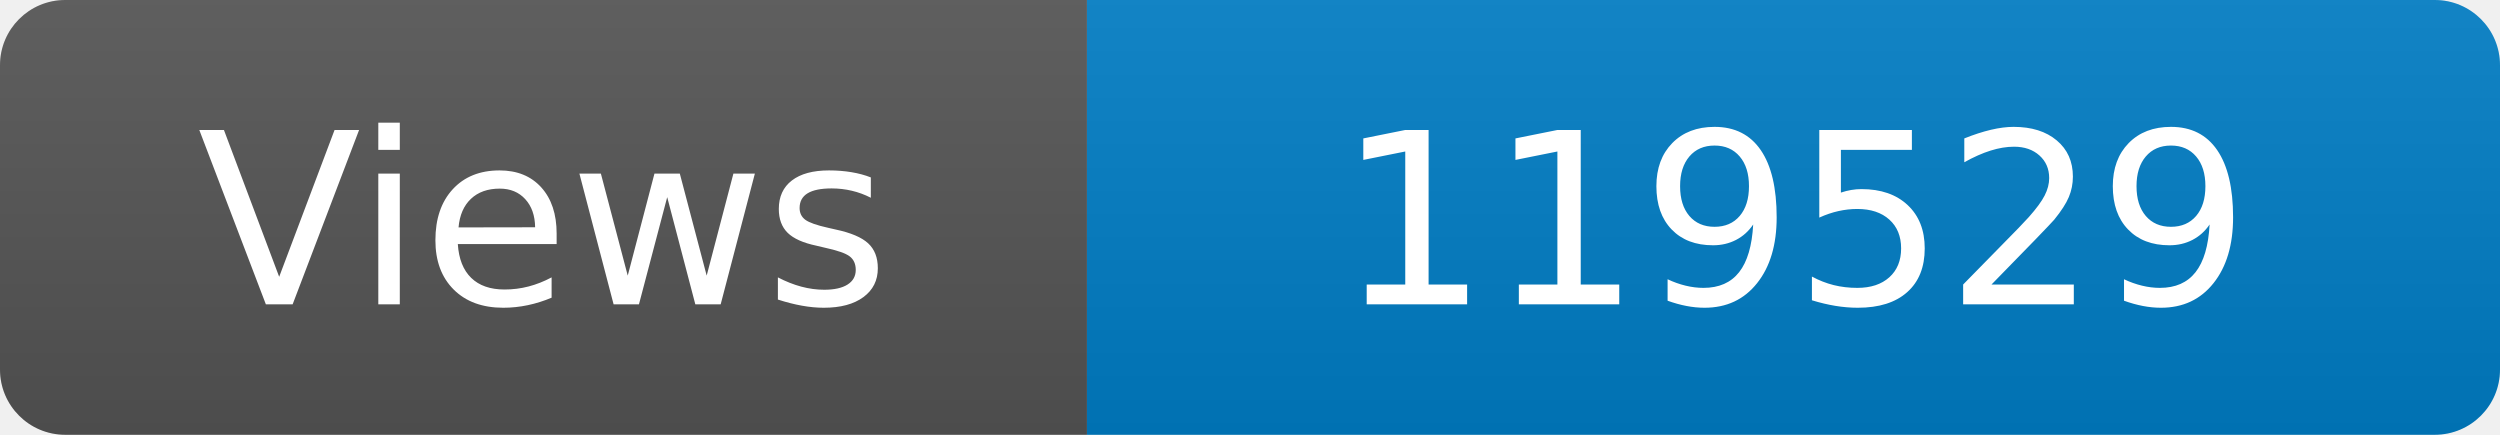
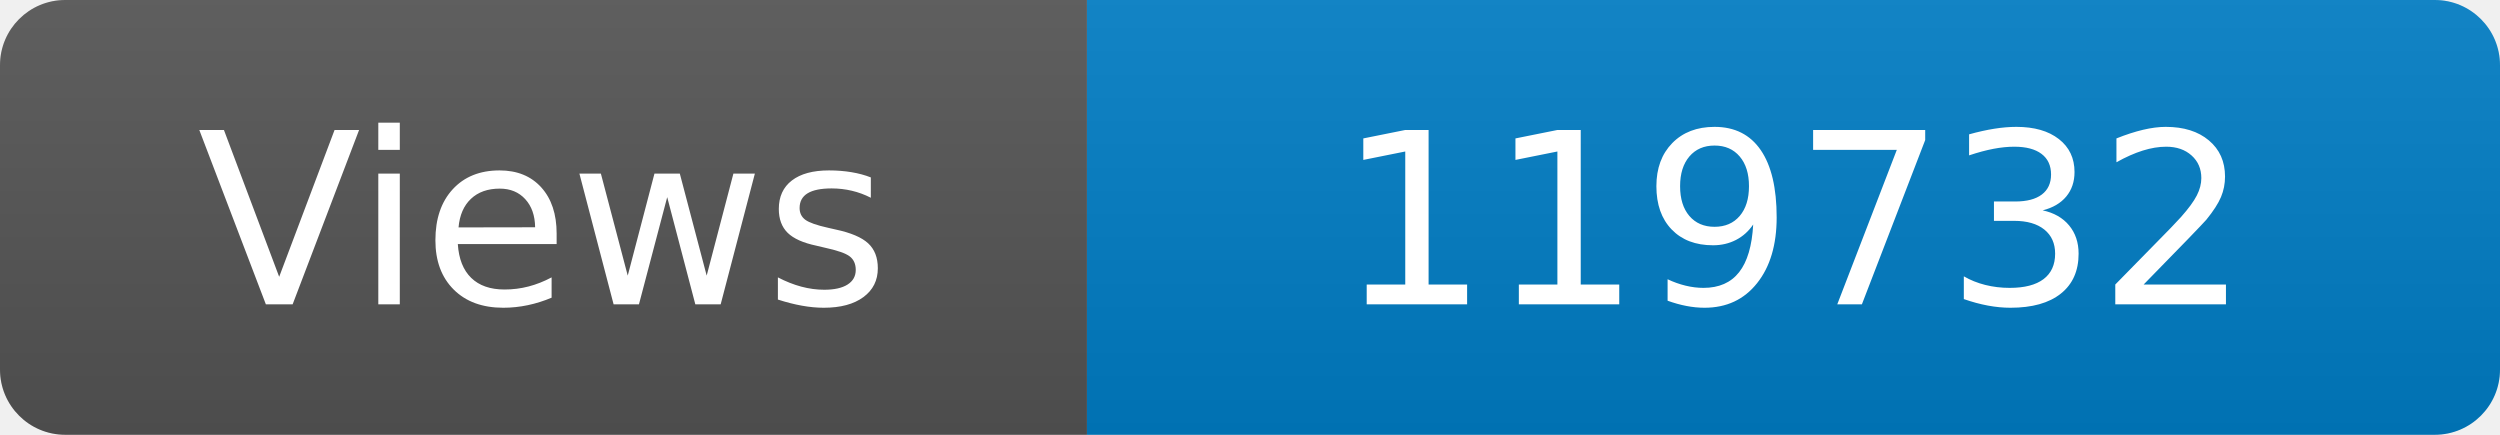
<svg xmlns="http://www.w3.org/2000/svg" width="115" height="20" role="img" aria-label="Maintained?: yes">
  <linearGradient id="s" x2="0" y2="100%">
    <stop offset="0" stop-color="#bbb" stop-opacity=".1" />
    <stop offset="1" stop-opacity=".1" />
  </linearGradient>
  <clipPath id="r">
    <rect width="115" height="20" rx="3" fill="#fff" />
  </clipPath>
  <g clip-path="url(#r)">
    <rect width="50" height="20" fill="#555" />
    <rect x="50" width="160" height="20" fill="#007ec6" />
    <rect width="115" height="20" fill="url(#s)" />
  </g>
  <g fill="#fff" text-anchor="middle" font-family="Verdana,Geneva,DejaVu Sans,sans-serif" font-size="110">
    <text x="250" y="140" transform="scale(.1)" fill="#fff">Views</text>
-     <text x="825" y="140" transform="scale(.1)" fill="#fff">119529</text>
+     <text x="825" y="140" transform="scale(.1)" fill="#fff">119732</text>
  </g>
</svg>
